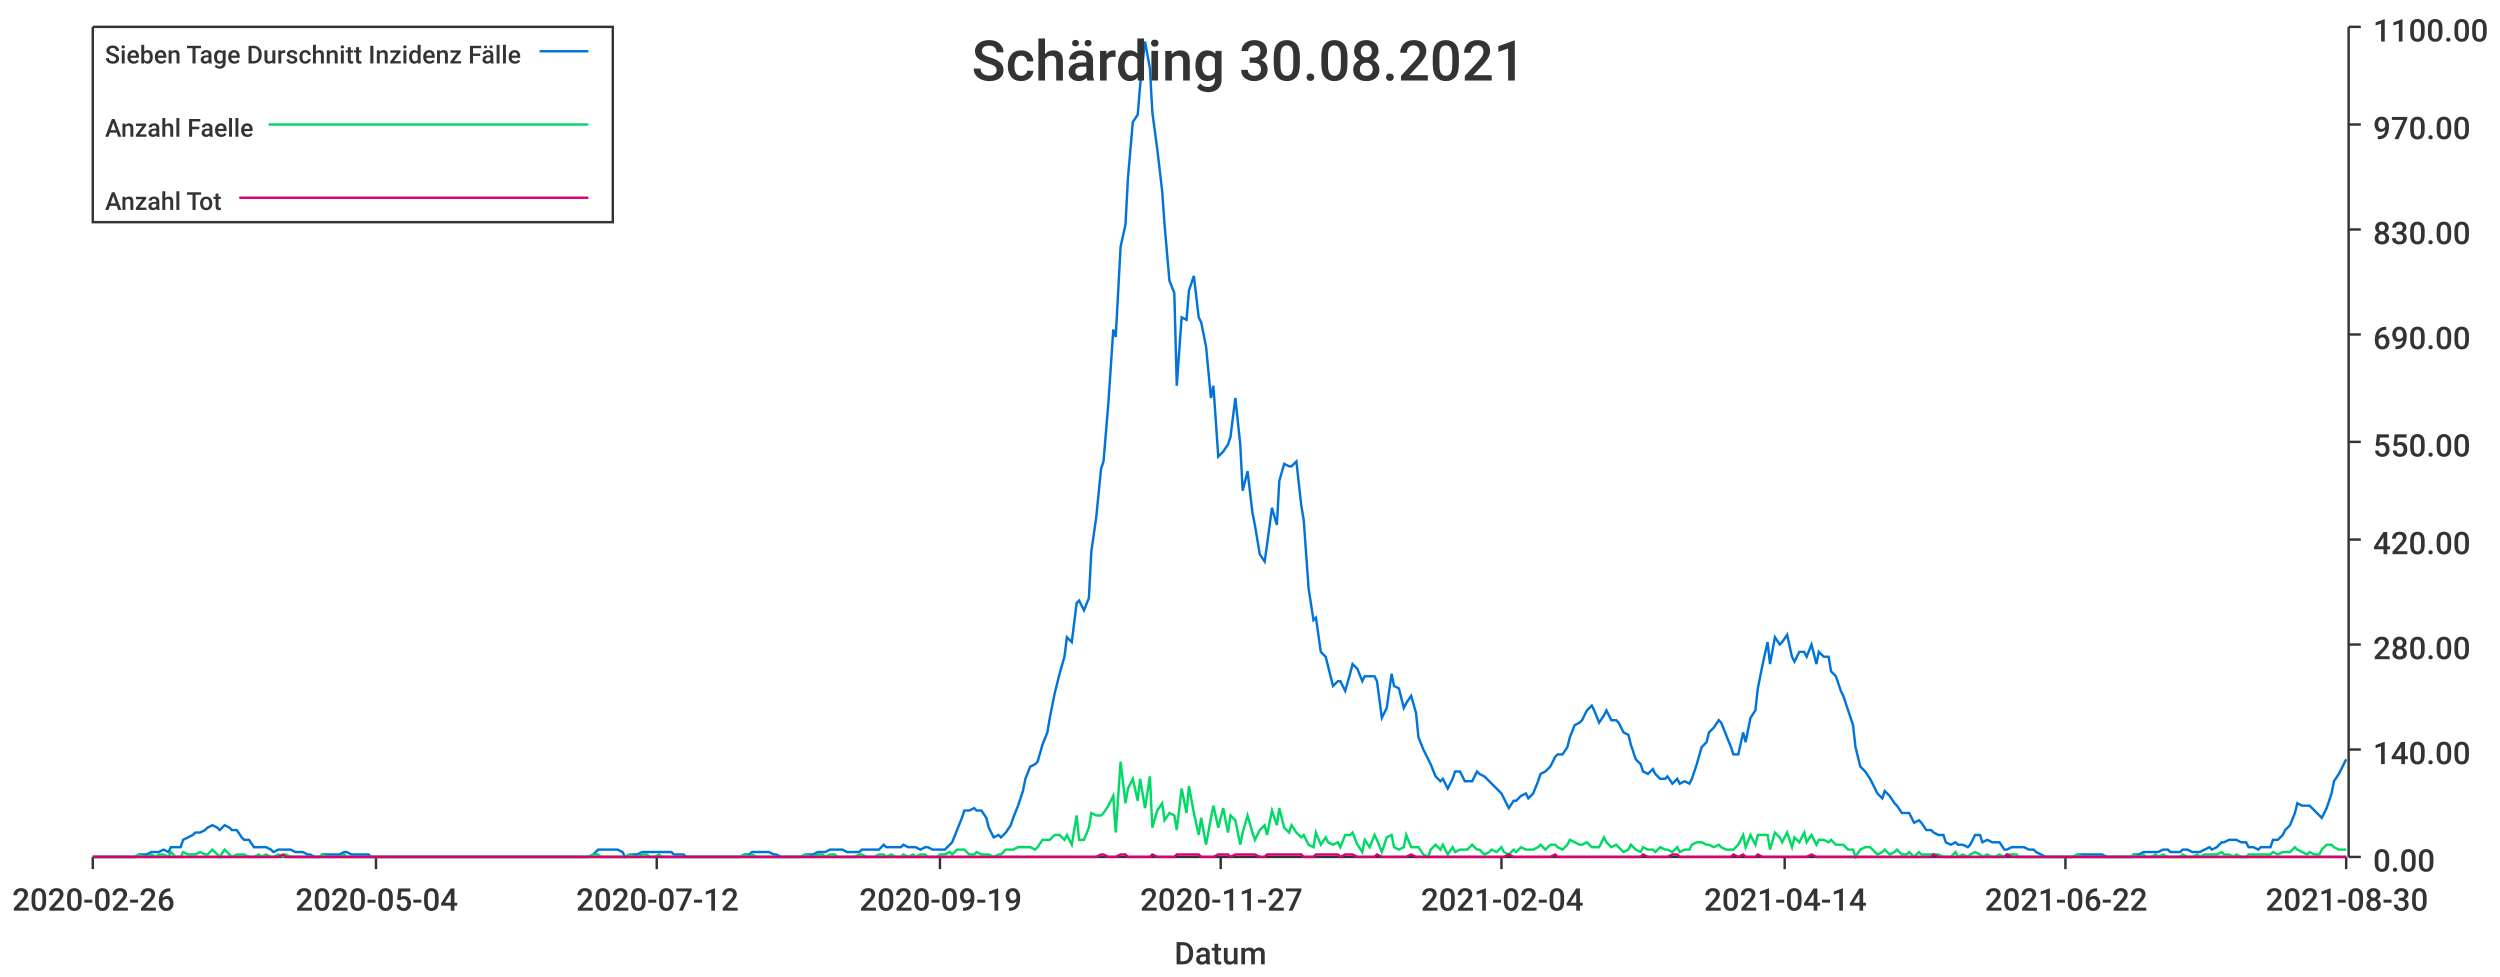
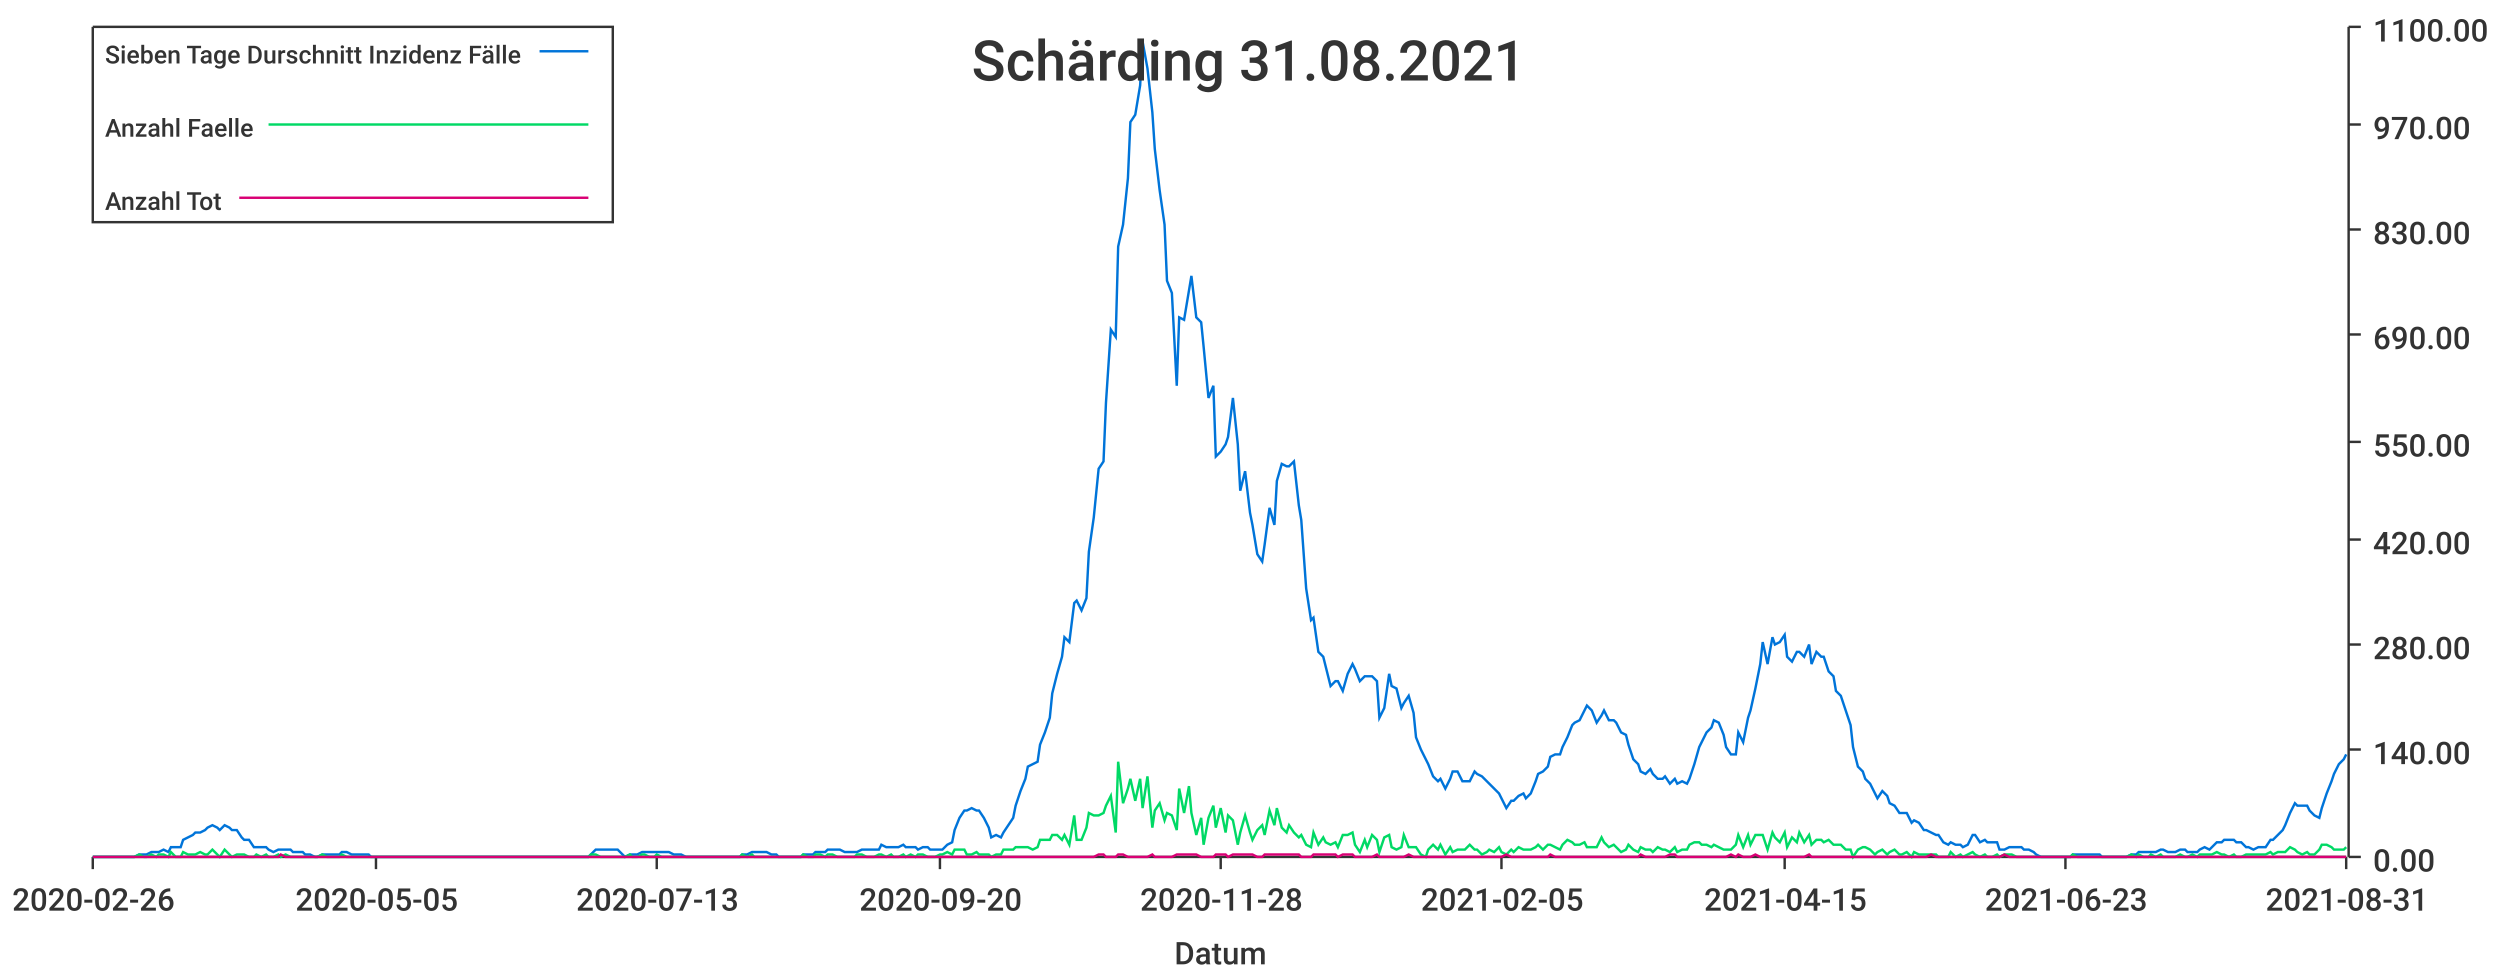
<svg xmlns="http://www.w3.org/2000/svg" width="1024" height="400">\n<path d="M 0 0 L 1024 0 L 1024 400 L 0 400 L 0 0" style="stroke-width:0;stroke:rgba(255,255,255,1.0);fill:rgba(255,255,255,1.0)" />
  <path d="M 38 11 L 961 11 L 961 351 L 38 351 L 38 11" style="stroke-width:0;stroke:rgba(255,255,255,1.0);fill:rgba(255,255,255,1.0)" />
  <path d="M 38 351 L 961 351" style="stroke-width:1;stroke:rgba(51,51,51,1.0);fill:none" />
  <path d="M 38 351 L 38 356" style="stroke-width:1;stroke:rgba(51,51,51,1.0);fill:none" />
  <text x="5" y="373" style="stroke-width:0;stroke:none;fill:rgba(51,51,51,1.0);font-size:12.8px;font-family:'Roboto Medium',sans-serif">2020-02-26</text>
  <path d="M 154 351 L 154 356" style="stroke-width:1;stroke:rgba(51,51,51,1.0);fill:none" />
-   <text x="121" y="373" style="stroke-width:0;stroke:none;fill:rgba(51,51,51,1.0);font-size:12.8px;font-family:'Roboto Medium',sans-serif">2020-05-04</text>
+   <text x="121" y="373" style="stroke-width:0;stroke:none;fill:rgba(51,51,51,1.0);font-size:12.8px;font-family:'Roboto Medium',sans-serif">2020-05-05</text>
  <path d="M 269 351 L 269 356" style="stroke-width:1;stroke:rgba(51,51,51,1.0);fill:none" />
-   <text x="236" y="373" style="stroke-width:0;stroke:none;fill:rgba(51,51,51,1.0);font-size:12.8px;font-family:'Roboto Medium',sans-serif">2020-07-12</text>
+   <text x="236" y="373" style="stroke-width:0;stroke:none;fill:rgba(51,51,51,1.0);font-size:12.8px;font-family:'Roboto Medium',sans-serif">2020-07-13</text>
  <path d="M 385 351 L 385 356" style="stroke-width:1;stroke:rgba(51,51,51,1.0);fill:none" />
-   <text x="352" y="373" style="stroke-width:0;stroke:none;fill:rgba(51,51,51,1.0);font-size:12.8px;font-family:'Roboto Medium',sans-serif">2020-09-19</text>
+   <text x="352" y="373" style="stroke-width:0;stroke:none;fill:rgba(51,51,51,1.0);font-size:12.8px;font-family:'Roboto Medium',sans-serif">2020-09-20</text>
  <path d="M 500 351 L 500 356" style="stroke-width:1;stroke:rgba(51,51,51,1.0);fill:none" />
-   <text x="467" y="373" style="stroke-width:0;stroke:none;fill:rgba(51,51,51,1.0);font-size:12.8px;font-family:'Roboto Medium',sans-serif">2020-11-27</text>
+   <text x="467" y="373" style="stroke-width:0;stroke:none;fill:rgba(51,51,51,1.0);font-size:12.8px;font-family:'Roboto Medium',sans-serif">2020-11-28</text>
  <path d="M 615 351 L 615 356" style="stroke-width:1;stroke:rgba(51,51,51,1.0);fill:none" />
-   <text x="582" y="373" style="stroke-width:0;stroke:none;fill:rgba(51,51,51,1.0);font-size:12.8px;font-family:'Roboto Medium',sans-serif">2021-02-04</text>
+   <text x="582" y="373" style="stroke-width:0;stroke:none;fill:rgba(51,51,51,1.0);font-size:12.8px;font-family:'Roboto Medium',sans-serif">2021-02-05</text>
  <path d="M 731 351 L 731 356" style="stroke-width:1;stroke:rgba(51,51,51,1.0);fill:none" />
-   <text x="698" y="373" style="stroke-width:0;stroke:none;fill:rgba(51,51,51,1.0);font-size:12.8px;font-family:'Roboto Medium',sans-serif">2021-04-14</text>
+   <text x="698" y="373" style="stroke-width:0;stroke:none;fill:rgba(51,51,51,1.0);font-size:12.8px;font-family:'Roboto Medium',sans-serif">2021-04-15</text>
  <path d="M 846 351 L 846 356" style="stroke-width:1;stroke:rgba(51,51,51,1.0);fill:none" />
-   <text x="813" y="373" style="stroke-width:0;stroke:none;fill:rgba(51,51,51,1.0);font-size:12.8px;font-family:'Roboto Medium',sans-serif">2021-06-22</text>
+   <text x="813" y="373" style="stroke-width:0;stroke:none;fill:rgba(51,51,51,1.0);font-size:12.8px;font-family:'Roboto Medium',sans-serif">2021-06-23</text>
  <path d="M 961 351 L 961 356" style="stroke-width:1;stroke:rgba(51,51,51,1.0);fill:none" />
-   <text x="928" y="373" style="stroke-width:0;stroke:none;fill:rgba(51,51,51,1.0);font-size:12.8px;font-family:'Roboto Medium',sans-serif">2021-08-30</text>
+   <text x="928" y="373" style="stroke-width:0;stroke:none;fill:rgba(51,51,51,1.0);font-size:12.8px;font-family:'Roboto Medium',sans-serif">2021-08-31</text>
  <text x="481" y="395" style="stroke-width:0;stroke:none;fill:rgba(51,51,51,1.0);font-size:12.8px;font-family:'Roboto Medium',sans-serif">Datum</text>
  <path d="M 962 351 L 962 11" style="stroke-width:1;stroke:rgba(51,51,51,1.0);fill:none" />
  <path d="M 962 351 L 967 351" style="stroke-width:1;stroke:rgba(51,51,51,1.0);fill:none" />
  <text x="972" y="357" style="stroke-width:0;stroke:none;fill:rgba(51,51,51,1.0);font-size:12.8px;font-family:'Roboto Medium',sans-serif">0.00</text>
  <path d="M 962 307 L 967 307" style="stroke-width:1;stroke:rgba(51,51,51,1.0);fill:none" />
  <text x="972" y="313" style="stroke-width:0;stroke:none;fill:rgba(51,51,51,1.0);font-size:12.8px;font-family:'Roboto Medium',sans-serif">140.00</text>
  <path d="M 962 264 L 967 264" style="stroke-width:1;stroke:rgba(51,51,51,1.0);fill:none" />
  <text x="972" y="270" style="stroke-width:0;stroke:none;fill:rgba(51,51,51,1.0);font-size:12.8px;font-family:'Roboto Medium',sans-serif">280.00</text>
  <path d="M 962 221 L 967 221" style="stroke-width:1;stroke:rgba(51,51,51,1.0);fill:none" />
  <text x="972" y="227" style="stroke-width:0;stroke:none;fill:rgba(51,51,51,1.0);font-size:12.8px;font-family:'Roboto Medium',sans-serif">420.00</text>
  <path d="M 962 181 L 967 181" style="stroke-width:1;stroke:rgba(51,51,51,1.0);fill:none" />
  <text x="972" y="187" style="stroke-width:0;stroke:none;fill:rgba(51,51,51,1.0);font-size:12.8px;font-family:'Roboto Medium',sans-serif">550.00</text>
  <path d="M 962 137 L 967 137" style="stroke-width:1;stroke:rgba(51,51,51,1.0);fill:none" />
  <text x="972" y="143" style="stroke-width:0;stroke:none;fill:rgba(51,51,51,1.0);font-size:12.8px;font-family:'Roboto Medium',sans-serif">690.00</text>
  <path d="M 962 94 L 967 94" style="stroke-width:1;stroke:rgba(51,51,51,1.0);fill:none" />
  <text x="972" y="100" style="stroke-width:0;stroke:none;fill:rgba(51,51,51,1.0);font-size:12.8px;font-family:'Roboto Medium',sans-serif">830.00</text>
  <path d="M 962 51 L 967 51" style="stroke-width:1;stroke:rgba(51,51,51,1.0);fill:none" />
  <text x="972" y="57" style="stroke-width:0;stroke:none;fill:rgba(51,51,51,1.0);font-size:12.8px;font-family:'Roboto Medium',sans-serif">970.00</text>
  <path d="M 962 11 L 967 11" style="stroke-width:1;stroke:rgba(51,51,51,1.0);fill:none" />
  <text x="972" y="17" style="stroke-width:0;stroke:none;fill:rgba(51,51,51,1.0);font-size:12.8px;font-family:'Roboto Medium',sans-serif">1100.00</text>
-   <path d="M 38 351 L 40 351 L 42 351 L 44 351 L 45 351 L 47 351 L 49 351 L 50 351 L 52 351 L 54 351 L 55 351 L 57 350 L 59 350 L 60 350 L 62 349 L 64 349 L 65 349 L 67 348 L 69 349 L 70 347 L 72 347 L 74 347 L 75 344 L 77 343 L 79 342 L 80 341 L 82 341 L 84 340 L 85 339 L 87 338 L 89 339 L 90 340 L 92 338 L 94 339 L 95 340 L 97 340 L 99 343 L 100 344 L 102 344 L 104 347 L 106 347 L 107 347 L 109 347 L 111 348 L 112 349 L 114 348 L 116 348 L 117 348 L 119 348 L 121 349 L 122 349 L 124 349 L 126 350 L 127 350 L 129 351 L 131 351 L 132 350 L 134 350 L 136 350 L 137 350 L 139 350 L 141 349 L 142 349 L 144 350 L 146 350 L 147 350 L 149 350 L 151 350 L 152 351 L 154 351 L 156 351 L 157 351 L 159 351 L 161 351 L 162 351 L 164 351 L 166 351 L 167 351 L 169 351 L 171 351 L 173 351 L 174 351 L 176 351 L 178 351 L 179 351 L 181 351 L 183 351 L 184 351 L 186 351 L 188 351 L 189 351 L 191 351 L 193 351 L 194 351 L 196 351 L 198 351 L 199 351 L 201 351 L 203 351 L 204 351 L 206 351 L 208 351 L 209 351 L 211 351 L 213 351 L 214 351 L 216 351 L 218 351 L 219 351 L 221 351 L 223 351 L 224 351 L 226 351 L 228 351 L 229 351 L 231 351 L 233 351 L 234 351 L 236 351 L 238 351 L 240 351 L 241 351 L 243 350 L 245 348 L 246 348 L 248 348 L 250 348 L 251 348 L 253 348 L 255 349 L 256 351 L 258 350 L 260 350 L 261 350 L 263 349 L 265 349 L 266 349 L 268 349 L 270 349 L 271 349 L 273 349 L 275 349 L 276 350 L 278 350 L 280 350 L 281 351 L 283 351 L 285 351 L 286 351 L 288 351 L 290 351 L 291 351 L 293 351 L 295 351 L 296 351 L 298 351 L 300 351 L 301 351 L 303 351 L 305 350 L 307 350 L 308 349 L 310 349 L 312 349 L 313 349 L 315 349 L 317 350 L 318 350 L 320 351 L 322 351 L 323 351 L 325 351 L 327 351 L 328 351 L 330 350 L 332 350 L 333 350 L 335 349 L 337 349 L 338 349 L 340 348 L 342 348 L 343 348 L 345 348 L 347 349 L 348 349 L 350 349 L 352 349 L 353 348 L 355 348 L 357 348 L 358 348 L 360 348 L 362 346 L 363 347 L 365 347 L 367 347 L 369 347 L 370 346 L 372 347 L 374 347 L 375 347 L 377 348 L 379 347 L 380 347 L 382 348 L 384 348 L 385 348 L 387 348 L 389 346 L 390 345 L 392 340 L 394 335 L 395 332 L 397 332 L 399 331 L 400 332 L 402 332 L 404 335 L 405 339 L 407 343 L 409 342 L 410 343 L 412 341 L 414 338 L 415 335 L 417 330 L 419 324 L 420 319 L 422 314 L 424 313 L 425 312 L 427 305 L 429 300 L 430 294 L 432 284 L 434 276 L 436 269 L 437 261 L 439 263 L 441 247 L 442 246 L 444 250 L 446 245 L 447 226 L 449 212 L 451 192 L 452 189 L 454 165 L 456 135 L 457 138 L 459 101 L 461 92 L 462 73 L 464 50 L 466 47 L 467 35 L 469 17 L 471 28 L 472 46 L 474 61 L 476 78 L 477 92 L 479 115 L 481 120 L 482 158 L 484 130 L 486 131 L 487 119 L 489 113 L 491 130 L 492 132 L 494 142 L 496 163 L 497 158 L 499 187 L 501 185 L 503 182 L 504 179 L 506 163 L 508 182 L 509 201 L 511 193 L 513 210 L 514 215 L 516 227 L 518 230 L 519 223 L 521 208 L 523 215 L 524 197 L 526 190 L 528 191 L 529 191 L 531 189 L 533 207 L 534 213 L 536 241 L 538 254 L 539 253 L 541 267 L 543 269 L 544 273 L 546 281 L 548 279 L 549 279 L 551 283 L 553 276 L 554 272 L 556 274 L 558 279 L 559 277 L 561 277 L 563 277 L 564 279 L 566 294 L 568 290 L 570 276 L 571 281 L 573 282 L 575 290 L 576 288 L 578 285 L 580 292 L 581 302 L 583 307 L 585 311 L 586 313 L 588 318 L 590 320 L 591 319 L 593 323 L 595 319 L 596 316 L 598 316 L 600 320 L 601 320 L 603 320 L 605 316 L 606 317 L 608 318 L 610 320 L 611 321 L 613 323 L 615 325 L 616 327 L 618 331 L 620 328 L 621 328 L 623 326 L 625 325 L 626 327 L 628 325 L 630 320 L 631 317 L 633 316 L 635 314 L 637 310 L 638 309 L 640 309 L 642 306 L 643 302 L 645 297 L 647 296 L 648 295 L 650 291 L 652 289 L 653 291 L 655 296 L 657 293 L 658 291 L 660 295 L 662 295 L 663 296 L 665 300 L 667 301 L 668 305 L 670 311 L 672 313 L 673 316 L 675 317 L 677 315 L 678 317 L 680 319 L 682 319 L 683 318 L 685 321 L 687 319 L 688 321 L 690 320 L 692 321 L 693 319 L 695 313 L 697 306 L 699 304 L 700 300 L 702 298 L 704 295 L 705 296 L 707 301 L 709 306 L 710 309 L 712 309 L 714 300 L 715 304 L 717 294 L 719 291 L 720 282 L 722 272 L 724 263 L 725 272 L 727 261 L 729 264 L 730 263 L 732 260 L 734 269 L 735 271 L 737 267 L 739 267 L 740 269 L 742 264 L 744 272 L 745 267 L 747 269 L 749 269 L 750 275 L 752 277 L 754 283 L 755 285 L 757 291 L 759 297 L 760 306 L 762 314 L 764 316 L 766 319 L 767 321 L 769 325 L 771 327 L 772 324 L 774 326 L 776 329 L 777 330 L 779 333 L 781 333 L 782 333 L 784 337 L 786 336 L 787 337 L 789 340 L 791 340 L 792 341 L 794 342 L 796 342 L 797 345 L 799 346 L 801 345 L 802 346 L 804 346 L 806 347 L 807 346 L 809 342 L 811 342 L 812 345 L 814 344 L 816 345 L 817 345 L 819 345 L 821 348 L 822 348 L 824 347 L 826 347 L 827 347 L 829 347 L 831 348 L 833 348 L 834 349 L 836 350 L 838 351 L 839 351 L 841 351 L 843 351 L 844 351 L 846 351 L 848 351 L 849 351 L 851 350 L 853 350 L 854 350 L 856 350 L 858 350 L 859 350 L 861 350 L 863 351 L 864 351 L 866 351 L 868 351 L 869 351 L 871 351 L 873 351 L 874 350 L 876 350 L 878 349 L 879 349 L 881 349 L 883 349 L 884 349 L 886 348 L 888 348 L 889 349 L 891 349 L 893 349 L 894 348 L 896 348 L 898 349 L 900 349 L 901 349 L 903 348 L 905 347 L 906 348 L 908 347 L 910 345 L 911 345 L 913 344 L 915 344 L 916 344 L 918 345 L 920 345 L 921 347 L 923 347 L 925 348 L 926 347 L 928 347 L 930 347 L 931 344 L 933 344 L 935 342 L 936 340 L 938 338 L 940 333 L 941 329 L 943 330 L 945 330 L 946 330 L 948 332 L 950 334 L 951 335 L 953 331 L 955 325 L 956 320 L 958 317 L 960 313 L 961 311" style="stroke-width:1;stroke:rgba(0,116,217,1.0);fill:none" />
-   <path d="M 38 351 L 40 351 L 42 351 L 44 351 L 45 351 L 47 351 L 49 351 L 50 351 L 52 351 L 54 351 L 55 351 L 57 350 L 59 351 L 60 351 L 62 350 L 64 351 L 65 350 L 67 350 L 69 351 L 70 349 L 72 351 L 74 351 L 75 349 L 77 350 L 79 350 L 80 350 L 82 349 L 84 350 L 85 350 L 87 348 L 89 350 L 90 351 L 92 348 L 94 350 L 95 351 L 97 350 L 99 350 L 100 350 L 102 351 L 104 351 L 106 350 L 107 351 L 109 350 L 111 351 L 112 351 L 114 350 L 116 351 L 117 350 L 119 351 L 121 351 L 122 351 L 124 351 L 126 351 L 127 351 L 129 351 L 131 351 L 132 350 L 134 351 L 136 351 L 137 351 L 139 351 L 141 350 L 142 351 L 144 351 L 146 351 L 147 351 L 149 351 L 151 351 L 152 351 L 154 351 L 156 351 L 157 351 L 159 351 L 161 351 L 162 351 L 164 351 L 166 351 L 167 351 L 169 351 L 171 351 L 173 351 L 174 351 L 176 351 L 178 351 L 179 351 L 181 351 L 183 351 L 184 351 L 186 351 L 188 351 L 189 351 L 191 351 L 193 351 L 194 351 L 196 351 L 198 351 L 199 351 L 201 351 L 203 351 L 204 351 L 206 351 L 208 351 L 209 351 L 211 351 L 213 351 L 214 351 L 216 351 L 218 351 L 219 351 L 221 351 L 223 351 L 224 351 L 226 351 L 228 351 L 229 351 L 231 351 L 233 351 L 234 351 L 236 351 L 238 351 L 240 351 L 241 351 L 243 350 L 245 350 L 246 351 L 248 351 L 250 351 L 251 351 L 253 351 L 255 351 L 256 351 L 258 350 L 260 351 L 261 351 L 263 350 L 265 350 L 266 351 L 268 351 L 270 350 L 271 351 L 273 351 L 275 351 L 276 351 L 278 351 L 280 351 L 281 351 L 283 351 L 285 351 L 286 351 L 288 351 L 290 351 L 291 351 L 293 351 L 295 351 L 296 351 L 298 351 L 300 351 L 301 351 L 303 351 L 305 350 L 307 351 L 308 350 L 310 351 L 312 351 L 313 351 L 315 351 L 317 351 L 318 351 L 320 351 L 322 351 L 323 351 L 325 351 L 327 351 L 328 351 L 330 350 L 332 351 L 333 351 L 335 350 L 337 350 L 338 351 L 340 350 L 342 350 L 343 351 L 345 351 L 347 351 L 348 351 L 350 351 L 352 350 L 353 350 L 355 351 L 357 351 L 358 351 L 360 350 L 362 350 L 363 351 L 365 350 L 367 351 L 369 351 L 370 350 L 372 351 L 374 350 L 375 351 L 377 350 L 379 350 L 380 351 L 382 351 L 384 351 L 385 350 L 387 350 L 389 349 L 390 350 L 392 348 L 394 348 L 395 348 L 397 350 L 399 350 L 400 349 L 402 350 L 404 350 L 405 350 L 407 351 L 409 350 L 410 350 L 412 348 L 414 348 L 415 348 L 417 347 L 419 347 L 420 347 L 422 347 L 424 348 L 425 347 L 427 344 L 429 344 L 430 344 L 432 342 L 434 342 L 436 344 L 437 342 L 439 346 L 441 334 L 442 344 L 444 344 L 446 339 L 447 333 L 449 334 L 451 334 L 452 333 L 454 330 L 456 326 L 457 341 L 459 312 L 461 329 L 462 323 L 464 319 L 466 328 L 467 319 L 469 331 L 471 318 L 472 339 L 474 332 L 476 329 L 477 336 L 479 333 L 481 334 L 482 340 L 484 323 L 486 333 L 487 322 L 489 333 L 491 342 L 492 335 L 494 346 L 496 335 L 497 330 L 499 339 L 501 331 L 503 341 L 504 334 L 506 336 L 508 346 L 509 341 L 511 334 L 513 341 L 514 344 L 516 340 L 518 338 L 519 342 L 521 332 L 523 338 L 524 331 L 526 339 L 528 341 L 529 338 L 531 341 L 533 343 L 534 342 L 536 346 L 538 347 L 539 341 L 541 346 L 543 343 L 544 345 L 546 346 L 548 345 L 549 347 L 551 342 L 553 342 L 554 341 L 556 346 L 558 349 L 559 344 L 561 347 L 563 342 L 564 344 L 566 349 L 568 343 L 570 342 L 571 347 L 573 348 L 575 347 L 576 342 L 578 347 L 580 347 L 581 347 L 583 350 L 585 351 L 586 348 L 588 346 L 590 348 L 591 346 L 593 350 L 595 347 L 596 349 L 598 348 L 600 348 L 601 348 L 603 346 L 605 348 L 606 348 L 608 350 L 610 349 L 611 348 L 613 349 L 615 347 L 616 349 L 618 350 L 620 348 L 621 349 L 623 347 L 625 348 L 626 348 L 628 348 L 630 347 L 631 346 L 633 348 L 635 346 L 637 346 L 638 347 L 640 348 L 642 346 L 643 344 L 645 345 L 647 346 L 648 346 L 650 345 L 652 347 L 653 347 L 655 347 L 657 343 L 658 345 L 660 347 L 662 346 L 663 347 L 665 349 L 667 348 L 668 346 L 670 348 L 672 349 L 673 347 L 675 348 L 677 348 L 678 349 L 680 347 L 682 348 L 683 348 L 685 349 L 687 347 L 688 349 L 690 348 L 692 348 L 693 346 L 695 345 L 697 345 L 699 346 L 700 346 L 702 347 L 704 346 L 705 347 L 707 348 L 709 348 L 710 348 L 712 346 L 714 342 L 715 347 L 717 342 L 719 346 L 720 342 L 722 342 L 724 342 L 725 348 L 727 341 L 729 343 L 730 345 L 732 341 L 734 347 L 735 343 L 737 345 L 739 341 L 740 345 L 742 342 L 744 346 L 745 344 L 747 344 L 749 345 L 750 344 L 752 346 L 754 346 L 755 346 L 757 348 L 759 348 L 760 351 L 762 348 L 764 347 L 766 347 L 767 348 L 769 350 L 771 349 L 772 348 L 774 350 L 776 349 L 777 348 L 779 350 L 781 350 L 782 349 L 784 351 L 786 349 L 787 350 L 789 350 L 791 350 L 792 350 L 794 350 L 796 351 L 797 351 L 799 351 L 801 349 L 802 351 L 804 350 L 806 351 L 807 350 L 809 349 L 811 350 L 812 351 L 814 350 L 816 351 L 817 351 L 819 350 L 821 351 L 822 350 L 824 350 L 826 350 L 827 351 L 829 351 L 831 351 L 833 351 L 834 351 L 836 351 L 838 351 L 839 351 L 841 351 L 843 351 L 844 351 L 846 351 L 848 351 L 849 351 L 851 350 L 853 351 L 854 351 L 856 351 L 858 351 L 859 351 L 861 351 L 863 351 L 864 351 L 866 351 L 868 351 L 869 351 L 871 351 L 873 351 L 874 350 L 876 351 L 878 350 L 879 351 L 881 351 L 883 350 L 884 351 L 886 350 L 888 351 L 889 351 L 891 351 L 893 351 L 894 350 L 896 351 L 898 351 L 900 350 L 901 351 L 903 350 L 905 350 L 906 350 L 908 350 L 910 349 L 911 350 L 913 350 L 915 351 L 916 350 L 918 351 L 920 351 L 921 350 L 923 350 L 925 350 L 926 350 L 928 350 L 930 350 L 931 349 L 933 350 L 935 349 L 936 349 L 938 349 L 940 347 L 941 348 L 943 349 L 945 350 L 946 349 L 948 350 L 950 350 L 951 348 L 953 346 L 955 346 L 956 347 L 958 348 L 960 348 L 961 348" style="stroke-width:1;stroke:rgba(0,217,101,1.0);fill:none" />
-   <path d="M 38 351 L 40 351 L 42 351 L 44 351 L 45 351 L 47 351 L 49 351 L 50 351 L 52 351 L 54 351 L 55 351 L 57 351 L 59 351 L 60 351 L 62 351 L 64 351 L 65 351 L 67 351 L 69 351 L 70 351 L 72 351 L 74 351 L 75 351 L 77 351 L 79 351 L 80 351 L 82 351 L 84 351 L 85 351 L 87 351 L 89 351 L 90 351 L 92 351 L 94 351 L 95 351 L 97 351 L 99 351 L 100 351 L 102 351 L 104 351 L 106 351 L 107 351 L 109 351 L 111 351 L 112 351 L 114 351 L 116 350 L 117 351 L 119 351 L 121 351 L 122 351 L 124 351 L 126 351 L 127 351 L 129 351 L 131 351 L 132 351 L 134 351 L 136 351 L 137 351 L 139 351 L 141 351 L 142 351 L 144 351 L 146 351 L 147 351 L 149 351 L 151 351 L 152 351 L 154 351 L 156 351 L 157 351 L 159 351 L 161 351 L 162 351 L 164 351 L 166 351 L 167 351 L 169 351 L 171 351 L 173 351 L 174 351 L 176 351 L 178 351 L 179 351 L 181 351 L 183 351 L 184 351 L 186 351 L 188 351 L 189 351 L 191 351 L 193 351 L 194 351 L 196 351 L 198 351 L 199 351 L 201 351 L 203 351 L 204 351 L 206 351 L 208 351 L 209 351 L 211 351 L 213 351 L 214 351 L 216 351 L 218 351 L 219 351 L 221 351 L 223 351 L 224 351 L 226 351 L 228 351 L 229 351 L 231 351 L 233 351 L 234 351 L 236 351 L 238 351 L 240 351 L 241 351 L 243 351 L 245 351 L 246 351 L 248 351 L 250 351 L 251 351 L 253 351 L 255 351 L 256 351 L 258 351 L 260 351 L 261 351 L 263 351 L 265 351 L 266 351 L 268 351 L 270 351 L 271 351 L 273 351 L 275 351 L 276 351 L 278 351 L 280 351 L 281 351 L 283 351 L 285 351 L 286 351 L 288 351 L 290 351 L 291 351 L 293 351 L 295 351 L 296 351 L 298 351 L 300 351 L 301 351 L 303 351 L 305 351 L 307 351 L 308 351 L 310 351 L 312 351 L 313 351 L 315 351 L 317 351 L 318 351 L 320 351 L 322 351 L 323 351 L 325 351 L 327 351 L 328 351 L 330 351 L 332 351 L 333 351 L 335 351 L 337 351 L 338 351 L 340 351 L 342 351 L 343 351 L 345 351 L 347 351 L 348 351 L 350 351 L 352 351 L 353 351 L 355 351 L 357 351 L 358 351 L 360 351 L 362 351 L 363 351 L 365 351 L 367 351 L 369 351 L 370 351 L 372 351 L 374 351 L 375 351 L 377 351 L 379 351 L 380 351 L 382 351 L 384 351 L 385 351 L 387 351 L 389 351 L 390 351 L 392 351 L 394 351 L 395 351 L 397 351 L 399 351 L 400 351 L 402 351 L 404 351 L 405 351 L 407 351 L 409 351 L 410 351 L 412 351 L 414 351 L 415 351 L 417 351 L 419 351 L 420 351 L 422 351 L 424 351 L 425 351 L 427 351 L 429 351 L 430 351 L 432 351 L 434 351 L 436 351 L 437 351 L 439 351 L 441 351 L 442 351 L 444 351 L 446 351 L 447 351 L 449 351 L 451 350 L 452 350 L 454 351 L 456 351 L 457 351 L 459 350 L 461 350 L 462 351 L 464 351 L 466 351 L 467 351 L 469 351 L 471 351 L 472 350 L 474 351 L 476 351 L 477 351 L 479 351 L 481 351 L 482 350 L 484 350 L 486 350 L 487 350 L 489 350 L 491 350 L 492 351 L 494 351 L 496 351 L 497 351 L 499 350 L 501 350 L 503 350 L 504 351 L 506 350 L 508 350 L 509 350 L 511 350 L 513 350 L 514 350 L 516 351 L 518 351 L 519 350 L 521 350 L 523 350 L 524 350 L 526 350 L 528 350 L 529 350 L 531 350 L 533 350 L 534 351 L 536 351 L 538 351 L 539 350 L 541 350 L 543 350 L 544 350 L 546 350 L 548 350 L 549 351 L 551 350 L 553 350 L 554 350 L 556 351 L 558 351 L 559 351 L 561 351 L 563 351 L 564 350 L 566 351 L 568 351 L 570 351 L 571 351 L 573 351 L 575 351 L 576 351 L 578 350 L 580 351 L 581 351 L 583 351 L 585 351 L 586 351 L 588 351 L 590 351 L 591 351 L 593 351 L 595 351 L 596 351 L 598 351 L 600 351 L 601 351 L 603 351 L 605 351 L 606 351 L 608 351 L 610 351 L 611 351 L 613 351 L 615 351 L 616 351 L 618 350 L 620 351 L 621 351 L 623 351 L 625 351 L 626 351 L 628 351 L 630 351 L 631 351 L 633 351 L 635 351 L 637 350 L 638 351 L 640 351 L 642 351 L 643 351 L 645 351 L 647 351 L 648 351 L 650 351 L 652 351 L 653 351 L 655 351 L 657 351 L 658 351 L 660 351 L 662 351 L 663 351 L 665 351 L 667 351 L 668 351 L 670 351 L 672 351 L 673 350 L 675 351 L 677 351 L 678 351 L 680 351 L 682 351 L 683 351 L 685 350 L 687 350 L 688 351 L 690 351 L 692 351 L 693 351 L 695 351 L 697 351 L 699 351 L 700 351 L 702 351 L 704 351 L 705 351 L 707 351 L 709 351 L 710 350 L 712 351 L 714 350 L 715 351 L 717 351 L 719 351 L 720 350 L 722 351 L 724 351 L 725 351 L 727 351 L 729 351 L 730 351 L 732 351 L 734 351 L 735 351 L 737 351 L 739 351 L 740 351 L 742 350 L 744 351 L 745 351 L 747 351 L 749 351 L 750 351 L 752 351 L 754 351 L 755 351 L 757 351 L 759 351 L 760 351 L 762 351 L 764 351 L 766 351 L 767 351 L 769 351 L 771 351 L 772 351 L 774 351 L 776 351 L 777 351 L 779 351 L 781 351 L 782 351 L 784 351 L 786 351 L 787 351 L 789 351 L 791 351 L 792 350 L 794 351 L 796 351 L 797 351 L 799 351 L 801 351 L 802 351 L 804 351 L 806 351 L 807 351 L 809 351 L 811 351 L 812 351 L 814 351 L 816 351 L 817 351 L 819 351 L 821 351 L 822 350 L 824 351 L 826 351 L 827 351 L 829 351 L 831 351 L 833 351 L 834 351 L 836 351 L 838 351 L 839 351 L 841 351 L 843 351 L 844 351 L 846 351 L 848 351 L 849 351 L 851 351 L 853 351 L 854 351 L 856 351 L 858 351 L 859 351 L 861 351 L 863 351 L 864 351 L 866 351 L 868 351 L 869 351 L 871 351 L 873 351 L 874 351 L 876 351 L 878 351 L 879 351 L 881 351 L 883 351 L 884 351 L 886 351 L 888 351 L 889 351 L 891 351 L 893 351 L 894 351 L 896 351 L 898 351 L 900 351 L 901 351 L 903 351 L 905 351 L 906 351 L 908 351 L 910 351 L 911 351 L 913 351 L 915 351 L 916 351 L 918 351 L 920 351 L 921 351 L 923 351 L 925 351 L 926 351 L 928 351 L 930 351 L 931 351 L 933 351 L 935 351 L 936 351 L 938 351 L 940 351 L 941 351 L 943 351 L 945 351 L 946 351 L 948 351 L 950 351 L 951 351 L 953 351 L 955 351 L 956 351 L 958 351 L 960 351 L 961 351" style="stroke-width:1;stroke:rgba(217,0,116,1.0);fill:none" />
-   <text x="398" y="33" style="stroke-width:0;stroke:none;fill:rgba(51,51,51,1.0);font-size:23.0px;font-family:'Roboto Medium',sans-serif">Schärding 30.08.2021</text>
+   <path d="M 38 351 L 40 351 L 42 351 L 44 351 L 45 351 L 47 351 L 49 351 L 50 351 L 52 351 L 54 351 L 55 351 L 57 350 L 59 350 L 60 350 L 62 349 L 64 349 L 65 349 L 67 348 L 69 349 L 70 347 L 72 347 L 74 347 L 75 344 L 77 343 L 79 342 L 80 341 L 82 341 L 84 340 L 85 339 L 87 338 L 89 339 L 90 340 L 92 338 L 94 339 L 95 340 L 97 340 L 99 343 L 100 344 L 102 344 L 104 347 L 105 347 L 107 347 L 109 347 L 110 348 L 112 349 L 114 348 L 115 348 L 117 348 L 119 348 L 120 349 L 122 349 L 124 349 L 125 350 L 127 350 L 129 351 L 130 351 L 132 350 L 134 350 L 135 350 L 137 350 L 139 350 L 140 349 L 142 349 L 144 350 L 146 350 L 147 350 L 149 350 L 151 350 L 152 351 L 154 351 L 156 351 L 157 351 L 159 351 L 161 351 L 162 351 L 164 351 L 166 351 L 167 351 L 169 351 L 171 351 L 172 351 L 174 351 L 176 351 L 177 351 L 179 351 L 181 351 L 182 351 L 184 351 L 186 351 L 187 351 L 189 351 L 191 351 L 192 351 L 194 351 L 196 351 L 197 351 L 199 351 L 201 351 L 202 351 L 204 351 L 206 351 L 207 351 L 209 351 L 211 351 L 212 351 L 214 351 L 216 351 L 217 351 L 219 351 L 221 351 L 222 351 L 224 351 L 226 351 L 227 351 L 229 351 L 231 351 L 232 351 L 234 351 L 236 351 L 237 351 L 239 351 L 241 351 L 242 350 L 244 348 L 246 348 L 248 348 L 249 348 L 251 348 L 253 348 L 254 349 L 256 351 L 258 350 L 259 350 L 261 350 L 263 349 L 264 349 L 266 349 L 268 349 L 269 349 L 271 349 L 273 349 L 274 349 L 276 350 L 278 350 L 279 350 L 281 351 L 283 351 L 284 351 L 286 351 L 288 351 L 289 351 L 291 351 L 293 351 L 294 351 L 296 351 L 298 351 L 299 351 L 301 351 L 303 351 L 304 350 L 306 350 L 308 349 L 309 349 L 311 349 L 313 349 L 314 349 L 316 350 L 318 350 L 319 351 L 321 351 L 323 351 L 324 351 L 326 351 L 328 351 L 329 350 L 331 350 L 333 350 L 334 349 L 336 349 L 338 349 L 339 348 L 341 348 L 343 348 L 344 348 L 346 349 L 348 349 L 350 349 L 351 349 L 353 348 L 355 348 L 356 348 L 358 348 L 360 348 L 361 346 L 363 347 L 365 347 L 366 347 L 368 347 L 370 346 L 371 347 L 373 347 L 375 347 L 376 348 L 378 347 L 380 347 L 381 348 L 383 348 L 385 348 L 386 348 L 388 346 L 390 345 L 391 340 L 393 335 L 395 332 L 396 332 L 398 331 L 400 332 L 401 332 L 403 335 L 405 339 L 406 343 L 408 342 L 410 343 L 411 341 L 413 338 L 415 335 L 416 330 L 418 324 L 420 319 L 421 314 L 423 313 L 425 312 L 426 305 L 428 300 L 430 294 L 431 284 L 433 276 L 435 269 L 436 261 L 438 263 L 440 247 L 441 246 L 443 250 L 445 245 L 446 226 L 448 212 L 450 192 L 452 189 L 453 165 L 455 135 L 457 138 L 458 101 L 460 92 L 462 73 L 463 50 L 465 47 L 467 35 L 468 17 L 470 28 L 472 46 L 473 61 L 475 78 L 477 92 L 478 115 L 480 120 L 482 158 L 483 130 L 485 131 L 487 119 L 488 113 L 490 130 L 492 132 L 493 142 L 495 163 L 497 158 L 498 187 L 500 185 L 502 182 L 503 179 L 505 163 L 507 182 L 508 201 L 510 193 L 512 210 L 513 215 L 515 227 L 517 230 L 518 223 L 520 208 L 522 215 L 523 197 L 525 190 L 527 191 L 528 191 L 530 189 L 532 207 L 533 213 L 535 241 L 537 254 L 538 253 L 540 267 L 542 269 L 543 273 L 545 281 L 547 279 L 548 279 L 550 283 L 552 276 L 554 272 L 555 274 L 557 279 L 559 277 L 560 277 L 562 277 L 564 279 L 565 294 L 567 290 L 569 276 L 570 281 L 572 282 L 574 290 L 575 288 L 577 285 L 579 292 L 580 302 L 582 307 L 584 311 L 585 313 L 587 318 L 589 320 L 590 319 L 592 323 L 594 319 L 595 316 L 597 316 L 599 320 L 600 320 L 602 320 L 604 316 L 605 317 L 607 318 L 609 320 L 610 321 L 612 323 L 614 325 L 615 327 L 617 331 L 619 328 L 620 328 L 622 326 L 624 325 L 625 327 L 627 325 L 629 320 L 630 317 L 632 316 L 634 314 L 635 310 L 637 309 L 639 309 L 640 306 L 642 302 L 644 297 L 645 296 L 647 295 L 649 291 L 650 289 L 652 291 L 654 296 L 656 293 L 657 291 L 659 295 L 661 295 L 662 296 L 664 300 L 666 301 L 667 305 L 669 311 L 671 313 L 672 316 L 674 317 L 676 315 L 677 317 L 679 319 L 681 319 L 682 318 L 684 321 L 686 319 L 687 321 L 689 320 L 691 321 L 692 319 L 694 313 L 696 306 L 697 304 L 699 300 L 701 298 L 702 295 L 704 296 L 706 301 L 707 306 L 709 309 L 711 309 L 712 300 L 714 304 L 716 294 L 717 291 L 719 282 L 721 272 L 722 263 L 724 272 L 726 261 L 727 264 L 729 263 L 731 260 L 732 269 L 734 271 L 736 267 L 737 267 L 739 269 L 741 264 L 742 272 L 744 267 L 746 269 L 747 269 L 749 275 L 751 277 L 752 283 L 754 285 L 756 291 L 758 297 L 759 306 L 761 314 L 763 316 L 764 319 L 766 321 L 768 325 L 769 327 L 771 324 L 773 326 L 774 329 L 776 330 L 778 333 L 779 333 L 781 333 L 783 337 L 784 336 L 786 337 L 788 340 L 789 340 L 791 341 L 793 342 L 794 342 L 796 345 L 798 346 L 799 345 L 801 346 L 803 346 L 804 347 L 806 346 L 808 342 L 809 342 L 811 345 L 813 344 L 814 345 L 816 345 L 818 345 L 819 348 L 821 348 L 823 347 L 824 347 L 826 347 L 828 347 L 829 348 L 831 348 L 833 349 L 834 350 L 836 351 L 838 351 L 839 351 L 841 351 L 843 351 L 844 351 L 846 351 L 848 351 L 849 350 L 851 350 L 853 350 L 854 350 L 856 350 L 858 350 L 860 350 L 861 351 L 863 351 L 865 351 L 866 351 L 868 351 L 870 351 L 871 351 L 873 350 L 875 350 L 876 349 L 878 349 L 880 349 L 881 349 L 883 349 L 885 348 L 886 348 L 888 349 L 890 349 L 891 349 L 893 348 L 895 348 L 896 349 L 898 349 L 900 349 L 901 348 L 903 347 L 905 348 L 906 347 L 908 345 L 910 345 L 911 344 L 913 344 L 915 344 L 916 345 L 918 345 L 920 347 L 921 347 L 923 348 L 925 347 L 926 347 L 928 347 L 930 344 L 931 344 L 933 342 L 935 340 L 936 338 L 938 333 L 940 329 L 941 330 L 943 330 L 945 330 L 946 332 L 948 334 L 950 335 L 951 331 L 953 325 L 955 320 L 956 317 L 958 313 L 960 311 L 961 309" style="stroke-width:1;stroke:rgba(0,116,217,1.0);fill:none" />
+   <path d="M 38 351 L 40 351 L 42 351 L 44 351 L 45 351 L 47 351 L 49 351 L 50 351 L 52 351 L 54 351 L 55 351 L 57 350 L 59 351 L 60 351 L 62 350 L 64 351 L 65 350 L 67 350 L 69 351 L 70 349 L 72 351 L 74 351 L 75 349 L 77 350 L 79 350 L 80 350 L 82 349 L 84 350 L 85 350 L 87 348 L 89 350 L 90 351 L 92 348 L 94 350 L 95 351 L 97 350 L 99 350 L 100 350 L 102 351 L 104 351 L 105 350 L 107 351 L 109 350 L 110 351 L 112 351 L 114 350 L 115 351 L 117 350 L 119 351 L 120 351 L 122 351 L 124 351 L 125 351 L 127 351 L 129 351 L 130 351 L 132 350 L 134 351 L 135 351 L 137 351 L 139 351 L 140 350 L 142 351 L 144 351 L 146 351 L 147 351 L 149 351 L 151 351 L 152 351 L 154 351 L 156 351 L 157 351 L 159 351 L 161 351 L 162 351 L 164 351 L 166 351 L 167 351 L 169 351 L 171 351 L 172 351 L 174 351 L 176 351 L 177 351 L 179 351 L 181 351 L 182 351 L 184 351 L 186 351 L 187 351 L 189 351 L 191 351 L 192 351 L 194 351 L 196 351 L 197 351 L 199 351 L 201 351 L 202 351 L 204 351 L 206 351 L 207 351 L 209 351 L 211 351 L 212 351 L 214 351 L 216 351 L 217 351 L 219 351 L 221 351 L 222 351 L 224 351 L 226 351 L 227 351 L 229 351 L 231 351 L 232 351 L 234 351 L 236 351 L 237 351 L 239 351 L 241 351 L 242 350 L 244 350 L 246 351 L 248 351 L 249 351 L 251 351 L 253 351 L 254 351 L 256 351 L 258 350 L 259 351 L 261 351 L 263 350 L 264 350 L 266 351 L 268 351 L 269 350 L 271 351 L 273 351 L 274 351 L 276 351 L 278 351 L 279 351 L 281 351 L 283 351 L 284 351 L 286 351 L 288 351 L 289 351 L 291 351 L 293 351 L 294 351 L 296 351 L 298 351 L 299 351 L 301 351 L 303 351 L 304 350 L 306 351 L 308 350 L 309 351 L 311 351 L 313 351 L 314 351 L 316 351 L 318 351 L 319 351 L 321 351 L 323 351 L 324 351 L 326 351 L 328 351 L 329 350 L 331 351 L 333 351 L 334 350 L 336 350 L 338 351 L 339 350 L 341 350 L 343 351 L 344 351 L 346 351 L 348 351 L 350 351 L 351 350 L 353 350 L 355 351 L 356 351 L 358 351 L 360 350 L 361 350 L 363 351 L 365 350 L 366 351 L 368 351 L 370 350 L 371 351 L 373 350 L 375 351 L 376 350 L 378 350 L 380 351 L 381 351 L 383 351 L 385 350 L 386 350 L 388 349 L 390 350 L 391 348 L 393 348 L 395 348 L 396 350 L 398 350 L 400 349 L 401 350 L 403 350 L 405 350 L 406 351 L 408 350 L 410 350 L 411 348 L 413 348 L 415 348 L 416 347 L 418 347 L 420 347 L 421 347 L 423 348 L 425 347 L 426 344 L 428 344 L 430 344 L 431 342 L 433 342 L 435 344 L 436 342 L 438 346 L 440 334 L 441 344 L 443 344 L 445 339 L 446 333 L 448 334 L 450 334 L 452 333 L 453 330 L 455 326 L 457 341 L 458 312 L 460 329 L 462 323 L 463 319 L 465 328 L 467 319 L 468 331 L 470 318 L 472 339 L 473 332 L 475 329 L 477 336 L 478 333 L 480 334 L 482 340 L 483 323 L 485 333 L 487 322 L 488 333 L 490 342 L 492 335 L 493 346 L 495 335 L 497 330 L 498 339 L 500 331 L 502 341 L 503 334 L 505 336 L 507 346 L 508 341 L 510 334 L 512 341 L 513 344 L 515 340 L 517 338 L 518 342 L 520 332 L 522 338 L 523 331 L 525 339 L 527 341 L 528 338 L 530 341 L 532 343 L 533 342 L 535 346 L 537 347 L 538 341 L 540 346 L 542 343 L 543 345 L 545 346 L 547 345 L 548 347 L 550 342 L 552 342 L 554 341 L 555 346 L 557 349 L 559 344 L 560 347 L 562 342 L 564 344 L 565 349 L 567 343 L 569 342 L 570 347 L 572 348 L 574 347 L 575 342 L 577 347 L 579 347 L 580 347 L 582 350 L 584 351 L 585 348 L 587 346 L 589 348 L 590 346 L 592 350 L 594 347 L 595 349 L 597 348 L 599 348 L 600 348 L 602 346 L 604 348 L 605 348 L 607 350 L 609 349 L 610 348 L 612 349 L 614 347 L 615 349 L 617 350 L 619 348 L 620 349 L 622 347 L 624 348 L 625 348 L 627 348 L 629 347 L 630 346 L 632 348 L 634 346 L 635 346 L 637 347 L 639 348 L 640 346 L 642 344 L 644 345 L 645 346 L 647 346 L 649 345 L 650 347 L 652 347 L 654 347 L 656 343 L 657 345 L 659 347 L 661 346 L 662 347 L 664 349 L 666 348 L 667 346 L 669 348 L 671 349 L 672 347 L 674 348 L 676 348 L 677 349 L 679 347 L 681 348 L 682 348 L 684 349 L 686 347 L 687 349 L 689 348 L 691 348 L 692 346 L 694 345 L 696 345 L 697 346 L 699 346 L 701 347 L 702 346 L 704 347 L 706 348 L 707 348 L 709 348 L 711 346 L 712 342 L 714 347 L 716 342 L 717 346 L 719 342 L 721 342 L 722 342 L 724 348 L 726 341 L 727 343 L 729 345 L 731 341 L 732 347 L 734 343 L 736 345 L 737 341 L 739 345 L 741 342 L 742 346 L 744 344 L 746 344 L 747 345 L 749 344 L 751 346 L 752 346 L 754 346 L 756 348 L 758 348 L 759 351 L 761 348 L 763 347 L 764 347 L 766 348 L 768 350 L 769 349 L 771 348 L 773 350 L 774 349 L 776 348 L 778 350 L 779 350 L 781 349 L 783 351 L 784 349 L 786 350 L 788 350 L 789 350 L 791 350 L 793 350 L 794 351 L 796 351 L 798 351 L 799 349 L 801 351 L 803 350 L 804 351 L 806 350 L 808 349 L 809 350 L 811 351 L 813 350 L 814 351 L 816 351 L 818 350 L 819 351 L 821 350 L 823 350 L 824 350 L 826 351 L 828 351 L 829 351 L 831 351 L 833 351 L 834 351 L 836 351 L 838 351 L 839 351 L 841 351 L 843 351 L 844 351 L 846 351 L 848 351 L 849 350 L 851 351 L 853 351 L 854 351 L 856 351 L 858 351 L 860 351 L 861 351 L 863 351 L 865 351 L 866 351 L 868 351 L 870 351 L 871 351 L 873 350 L 875 351 L 876 350 L 878 351 L 880 351 L 881 350 L 883 351 L 885 350 L 886 351 L 888 351 L 890 351 L 891 351 L 893 350 L 895 351 L 896 351 L 898 350 L 900 351 L 901 350 L 903 350 L 905 350 L 906 350 L 908 349 L 910 350 L 911 350 L 913 351 L 915 350 L 916 351 L 918 351 L 920 350 L 921 350 L 923 350 L 925 350 L 926 350 L 928 350 L 930 349 L 931 350 L 933 349 L 935 349 L 936 349 L 938 347 L 940 348 L 941 349 L 943 350 L 945 349 L 946 350 L 948 350 L 950 348 L 951 346 L 953 346 L 955 347 L 956 348 L 958 348 L 960 348 L 961 347" style="stroke-width:1;stroke:rgba(0,217,101,1.0);fill:none" />
+   <path d="M 38 351 L 40 351 L 42 351 L 44 351 L 45 351 L 47 351 L 49 351 L 50 351 L 52 351 L 54 351 L 55 351 L 57 351 L 59 351 L 60 351 L 62 351 L 64 351 L 65 351 L 67 351 L 69 351 L 70 351 L 72 351 L 74 351 L 75 351 L 77 351 L 79 351 L 80 351 L 82 351 L 84 351 L 85 351 L 87 351 L 89 351 L 90 351 L 92 351 L 94 351 L 95 351 L 97 351 L 99 351 L 100 351 L 102 351 L 104 351 L 105 351 L 107 351 L 109 351 L 110 351 L 112 351 L 114 351 L 115 350 L 117 351 L 119 351 L 120 351 L 122 351 L 124 351 L 125 351 L 127 351 L 129 351 L 130 351 L 132 351 L 134 351 L 135 351 L 137 351 L 139 351 L 140 351 L 142 351 L 144 351 L 146 351 L 147 351 L 149 351 L 151 351 L 152 351 L 154 351 L 156 351 L 157 351 L 159 351 L 161 351 L 162 351 L 164 351 L 166 351 L 167 351 L 169 351 L 171 351 L 172 351 L 174 351 L 176 351 L 177 351 L 179 351 L 181 351 L 182 351 L 184 351 L 186 351 L 187 351 L 189 351 L 191 351 L 192 351 L 194 351 L 196 351 L 197 351 L 199 351 L 201 351 L 202 351 L 204 351 L 206 351 L 207 351 L 209 351 L 211 351 L 212 351 L 214 351 L 216 351 L 217 351 L 219 351 L 221 351 L 222 351 L 224 351 L 226 351 L 227 351 L 229 351 L 231 351 L 232 351 L 234 351 L 236 351 L 237 351 L 239 351 L 241 351 L 242 351 L 244 351 L 246 351 L 248 351 L 249 351 L 251 351 L 253 351 L 254 351 L 256 351 L 258 351 L 259 351 L 261 351 L 263 351 L 264 351 L 266 351 L 268 351 L 269 351 L 271 351 L 273 351 L 274 351 L 276 351 L 278 351 L 279 351 L 281 351 L 283 351 L 284 351 L 286 351 L 288 351 L 289 351 L 291 351 L 293 351 L 294 351 L 296 351 L 298 351 L 299 351 L 301 351 L 303 351 L 304 351 L 306 351 L 308 351 L 309 351 L 311 351 L 313 351 L 314 351 L 316 351 L 318 351 L 319 351 L 321 351 L 323 351 L 324 351 L 326 351 L 328 351 L 329 351 L 331 351 L 333 351 L 334 351 L 336 351 L 338 351 L 339 351 L 341 351 L 343 351 L 344 351 L 346 351 L 348 351 L 350 351 L 351 351 L 353 351 L 355 351 L 356 351 L 358 351 L 360 351 L 361 351 L 363 351 L 365 351 L 366 351 L 368 351 L 370 351 L 371 351 L 373 351 L 375 351 L 376 351 L 378 351 L 380 351 L 381 351 L 383 351 L 385 351 L 386 351 L 388 351 L 390 351 L 391 351 L 393 351 L 395 351 L 396 351 L 398 351 L 400 351 L 401 351 L 403 351 L 405 351 L 406 351 L 408 351 L 410 351 L 411 351 L 413 351 L 415 351 L 416 351 L 418 351 L 420 351 L 421 351 L 423 351 L 425 351 L 426 351 L 428 351 L 430 351 L 431 351 L 433 351 L 435 351 L 436 351 L 438 351 L 440 351 L 441 351 L 443 351 L 445 351 L 446 351 L 448 351 L 450 350 L 452 350 L 453 351 L 455 351 L 457 351 L 458 350 L 460 350 L 462 351 L 463 351 L 465 351 L 467 351 L 468 351 L 470 351 L 472 350 L 473 351 L 475 351 L 477 351 L 478 351 L 480 351 L 482 350 L 483 350 L 485 350 L 487 350 L 488 350 L 490 350 L 492 351 L 493 351 L 495 351 L 497 351 L 498 350 L 500 350 L 502 350 L 503 351 L 505 350 L 507 350 L 508 350 L 510 350 L 512 350 L 513 350 L 515 351 L 517 351 L 518 350 L 520 350 L 522 350 L 523 350 L 525 350 L 527 350 L 528 350 L 530 350 L 532 350 L 533 351 L 535 351 L 537 351 L 538 350 L 540 350 L 542 350 L 543 350 L 545 350 L 547 350 L 548 351 L 550 350 L 552 350 L 554 350 L 555 351 L 557 351 L 559 351 L 560 351 L 562 351 L 564 350 L 565 351 L 567 351 L 569 351 L 570 351 L 572 351 L 574 351 L 575 351 L 577 350 L 579 351 L 580 351 L 582 351 L 584 351 L 585 351 L 587 351 L 589 351 L 590 351 L 592 351 L 594 351 L 595 351 L 597 351 L 599 351 L 600 351 L 602 351 L 604 351 L 605 351 L 607 351 L 609 351 L 610 351 L 612 351 L 614 351 L 615 351 L 617 350 L 619 351 L 620 351 L 622 351 L 624 351 L 625 351 L 627 351 L 629 351 L 630 351 L 632 351 L 634 351 L 635 350 L 637 351 L 639 351 L 640 351 L 642 351 L 644 351 L 645 351 L 647 351 L 649 351 L 650 351 L 652 351 L 654 351 L 656 351 L 657 351 L 659 351 L 661 351 L 662 351 L 664 351 L 666 351 L 667 351 L 669 351 L 671 351 L 672 350 L 674 351 L 676 351 L 677 351 L 679 351 L 681 351 L 682 351 L 684 350 L 686 350 L 687 351 L 689 351 L 691 351 L 692 351 L 694 351 L 696 351 L 697 351 L 699 351 L 701 351 L 702 351 L 704 351 L 706 351 L 707 351 L 709 350 L 711 351 L 712 350 L 714 351 L 716 351 L 717 351 L 719 350 L 721 351 L 722 351 L 724 351 L 726 351 L 727 351 L 729 351 L 731 351 L 732 351 L 734 351 L 736 351 L 737 351 L 739 351 L 741 350 L 742 351 L 744 351 L 746 351 L 747 351 L 749 351 L 751 351 L 752 351 L 754 351 L 756 351 L 758 351 L 759 351 L 761 351 L 763 351 L 764 351 L 766 351 L 768 351 L 769 351 L 771 351 L 773 351 L 774 351 L 776 351 L 778 351 L 779 351 L 781 351 L 783 351 L 784 351 L 786 351 L 788 351 L 789 351 L 791 350 L 793 351 L 794 351 L 796 351 L 798 351 L 799 351 L 801 351 L 803 351 L 804 351 L 806 351 L 808 351 L 809 351 L 811 351 L 813 351 L 814 351 L 816 351 L 818 351 L 819 351 L 821 350 L 823 351 L 824 351 L 826 351 L 828 351 L 829 351 L 831 351 L 833 351 L 834 351 L 836 351 L 838 351 L 839 351 L 841 351 L 843 351 L 844 351 L 846 351 L 848 351 L 849 351 L 851 351 L 853 351 L 854 351 L 856 351 L 858 351 L 860 351 L 861 351 L 863 351 L 865 351 L 866 351 L 868 351 L 870 351 L 871 351 L 873 351 L 875 351 L 876 351 L 878 351 L 880 351 L 881 351 L 883 351 L 885 351 L 886 351 L 888 351 L 890 351 L 891 351 L 893 351 L 895 351 L 896 351 L 898 351 L 900 351 L 901 351 L 903 351 L 905 351 L 906 351 L 908 351 L 910 351 L 911 351 L 913 351 L 915 351 L 916 351 L 918 351 L 920 351 L 921 351 L 923 351 L 925 351 L 926 351 L 928 351 L 930 351 L 931 351 L 933 351 L 935 351 L 936 351 L 938 351 L 940 351 L 941 351 L 943 351 L 945 351 L 946 351 L 948 351 L 950 351 L 951 351 L 953 351 L 955 351 L 956 351 L 958 351 L 960 351 L 961 351" style="stroke-width:1;stroke:rgba(217,0,116,1.0);fill:none" />
+   <text x="398" y="33" style="stroke-width:0;stroke:none;fill:rgba(51,51,51,1.0);font-size:23.0px;font-family:'Roboto Medium',sans-serif">Schärding 31.08.2021</text>
  <path d="M 38 11 L 251 11 L 251 91 L 38 91 L 38 11" style="stroke-width:1;stroke:rgba(51,51,51,1.0);fill:rgba(255,255,255,1.0)" />
  <text x="43" y="26" style="stroke-width:0;stroke:none;fill:rgba(51,51,51,1.0);font-size:10.2px;font-family:'Roboto Medium',sans-serif">Sieben Tage Durschnitt Inzidenz Fälle</text>
  <path d="M 221 21 L 241 21" style="stroke-width:1;stroke:rgba(0,116,217,1.0);fill:none" />
  <text x="43" y="56" style="stroke-width:0;stroke:none;fill:rgba(51,51,51,1.0);font-size:10.2px;font-family:'Roboto Medium',sans-serif">Anzahl Faelle</text>
  <path d="M 110 51 L 241 51" style="stroke-width:1;stroke:rgba(0,217,101,1.0);fill:none" />
  <text x="43" y="86" style="stroke-width:0;stroke:none;fill:rgba(51,51,51,1.0);font-size:10.2px;font-family:'Roboto Medium',sans-serif">Anzahl Tot</text>
  <path d="M 98 81 L 241 81" style="stroke-width:1;stroke:rgba(217,0,116,1.0);fill:none" />
</svg>
